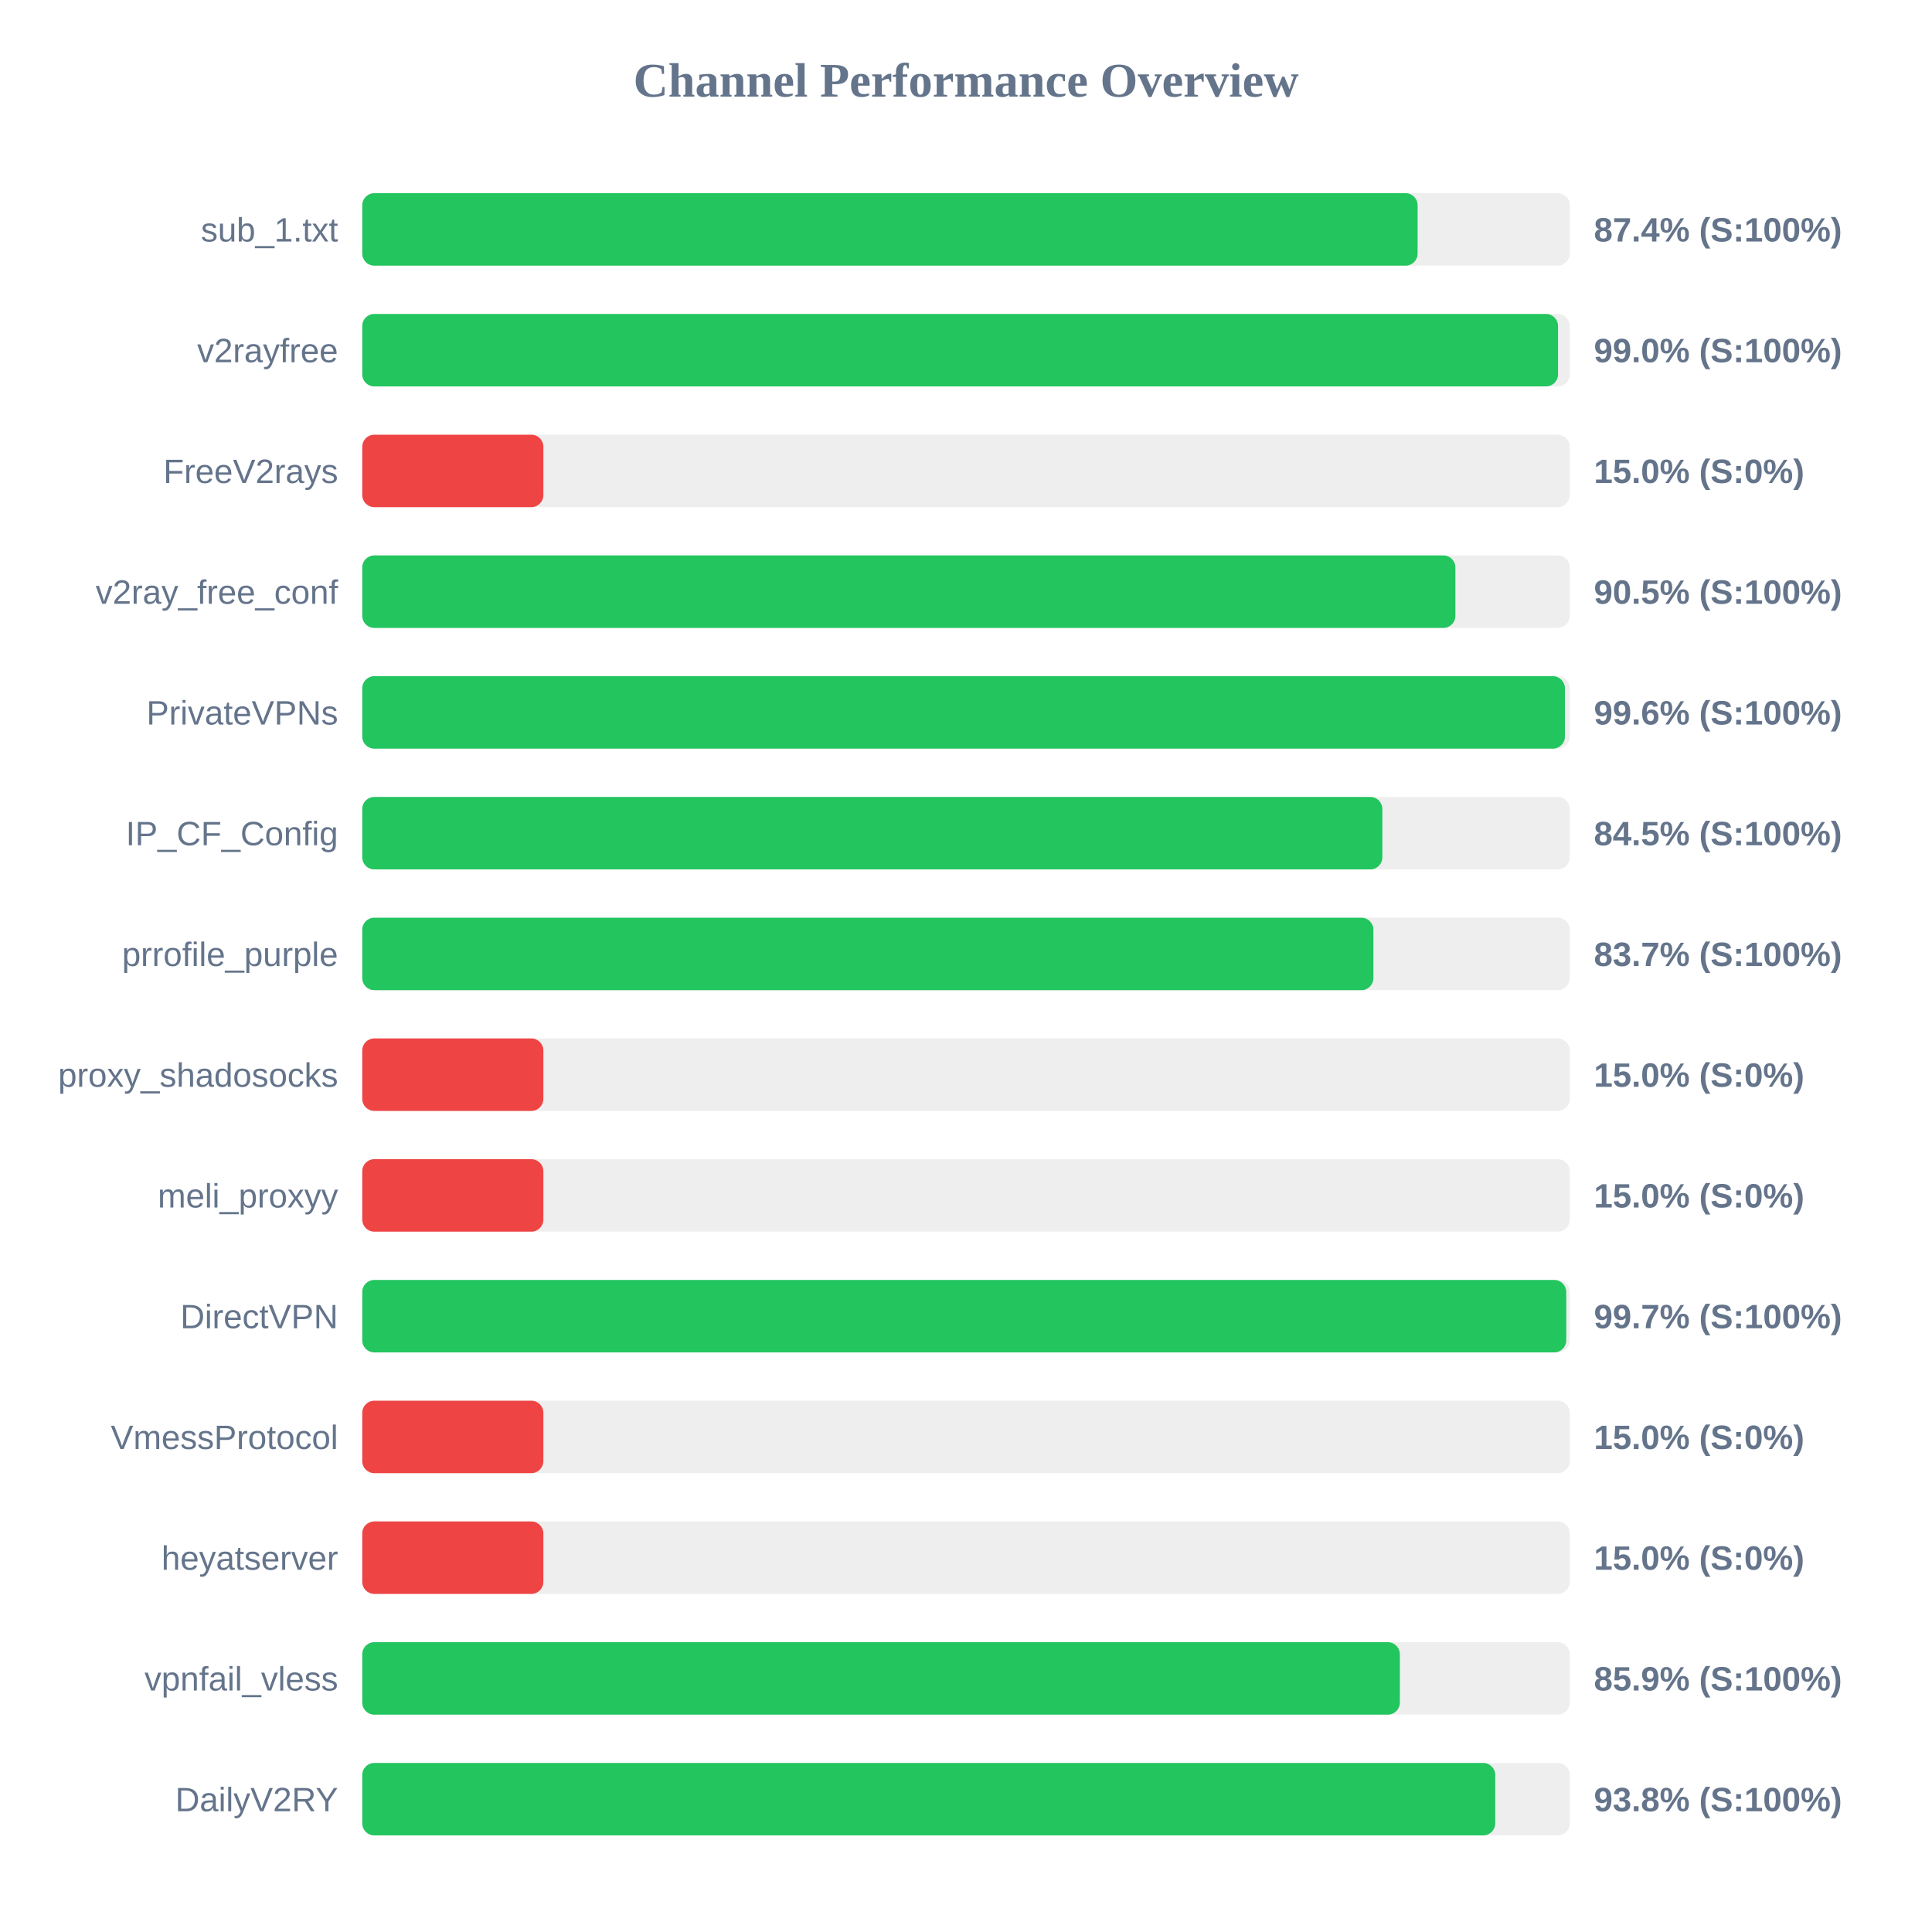
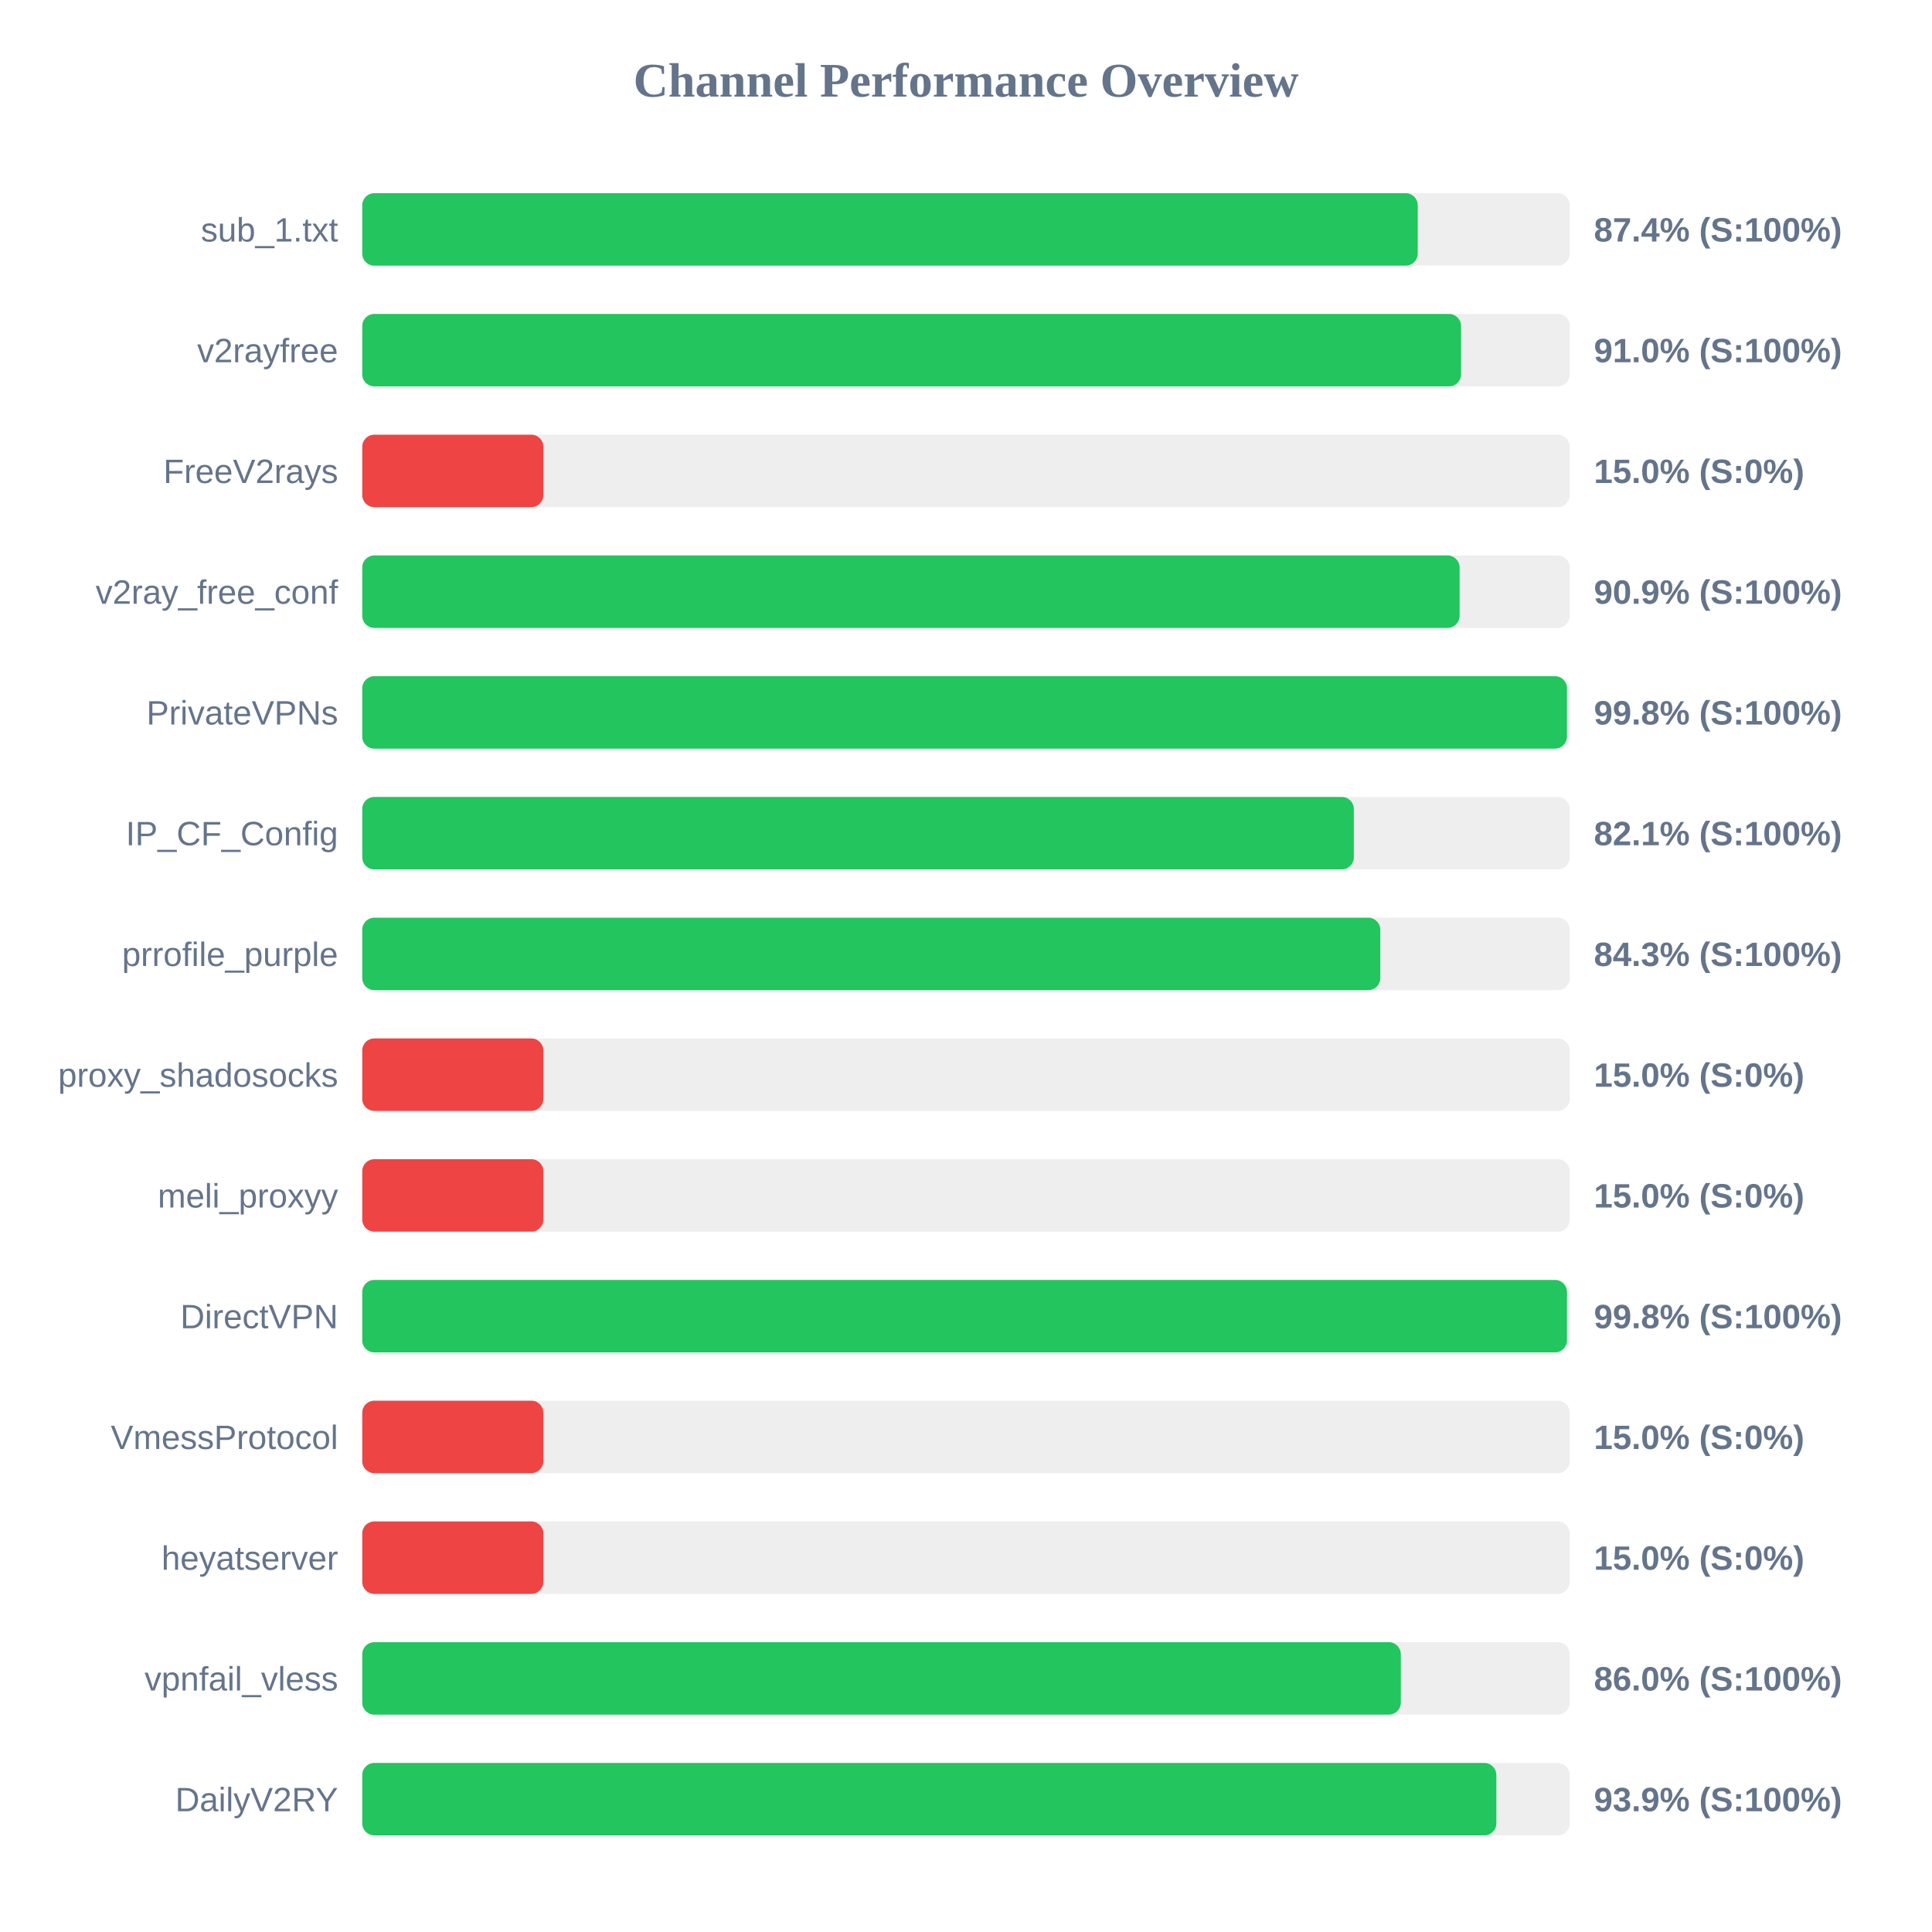
<svg xmlns="http://www.w3.org/2000/svg" width="800" height="800" version="1.1">
  <style>
        .row { font: 14px Arial; fill: #64748b; }
        .score { font: bold 14px Arial; fill: #64748b; }
    </style>
  <text x="400" y="40" text-anchor="middle" font-size="20px" font-weight="bold" fill="#64748b">Channel Performance Overview</text>
  <rect x="150" y="80" width="500" height="30" fill="#eee" rx="5" />
-   <rect x="150" y="80" width="437.0" height="30" fill="#22c55e" rx="5" />
+   <rect x="150" y="80" width="437.05" height="30" fill="#22c55e" rx="5" />
  <text x="140" y="100" text-anchor="end" class="row">sub_1.txt</text>
  <text x="660" y="100" text-anchor="start" class="score">87.4% (S:100%)</text>
  <rect x="150" y="130" width="500" height="30" fill="#eee" rx="5" />
-   <rect x="150" y="130" width="495.15" height="30" fill="#22c55e" rx="5" />
+   <rect x="150" y="130" width="455.0" height="30" fill="#22c55e" rx="5" />
  <text x="140" y="150" text-anchor="end" class="row">v2rayfree</text>
-   <text x="660" y="150" text-anchor="start" class="score">99.0% (S:100%)</text>
+   <text x="660" y="150" text-anchor="start" class="score">91.0% (S:100%)</text>
  <rect x="150" y="180" width="500" height="30" fill="#eee" rx="5" />
  <rect x="150" y="180" width="75.0" height="30" fill="#ef4444" rx="5" />
  <text x="140" y="200" text-anchor="end" class="row">FreeV2rays</text>
  <text x="660" y="200" text-anchor="start" class="score">15.0% (S:0%)</text>
  <rect x="150" y="230" width="500" height="30" fill="#eee" rx="5" />
-   <rect x="150" y="230" width="452.65" height="30" fill="#22c55e" rx="5" />
+   <rect x="150" y="230" width="454.4" height="30" fill="#22c55e" rx="5" />
  <text x="140" y="250" text-anchor="end" class="row">v2ray_free_conf</text>
-   <text x="660" y="250" text-anchor="start" class="score">90.5% (S:100%)</text>
+   <text x="660" y="250" text-anchor="start" class="score">90.9% (S:100%)</text>
  <rect x="150" y="280" width="500" height="30" fill="#eee" rx="5" />
-   <rect x="150" y="280" width="498.0" height="30" fill="#22c55e" rx="5" />
+   <rect x="150" y="280" width="498.85" height="30" fill="#22c55e" rx="5" />
  <text x="140" y="300" text-anchor="end" class="row">PrivateVPNs</text>
-   <text x="660" y="300" text-anchor="start" class="score">99.6% (S:100%)</text>
+   <text x="660" y="300" text-anchor="start" class="score">99.8% (S:100%)</text>
  <rect x="150" y="330" width="500" height="30" fill="#eee" rx="5" />
-   <rect x="150" y="330" width="422.4" height="30" fill="#22c55e" rx="5" />
+   <rect x="150" y="330" width="410.6" height="30" fill="#22c55e" rx="5" />
  <text x="140" y="350" text-anchor="end" class="row">IP_CF_Config</text>
-   <text x="660" y="350" text-anchor="start" class="score">84.5% (S:100%)</text>
+   <text x="660" y="350" text-anchor="start" class="score">82.1% (S:100%)</text>
  <rect x="150" y="380" width="500" height="30" fill="#eee" rx="5" />
-   <rect x="150" y="380" width="418.7" height="30" fill="#22c55e" rx="5" />
+   <rect x="150" y="380" width="421.55" height="30" fill="#22c55e" rx="5" />
  <text x="140" y="400" text-anchor="end" class="row">prrofile_purple</text>
-   <text x="660" y="400" text-anchor="start" class="score">83.7% (S:100%)</text>
+   <text x="660" y="400" text-anchor="start" class="score">84.3% (S:100%)</text>
  <rect x="150" y="430" width="500" height="30" fill="#eee" rx="5" />
  <rect x="150" y="430" width="75.0" height="30" fill="#ef4444" rx="5" />
  <text x="140" y="450" text-anchor="end" class="row">proxy_shadosocks</text>
  <text x="660" y="450" text-anchor="start" class="score">15.0% (S:0%)</text>
  <rect x="150" y="480" width="500" height="30" fill="#eee" rx="5" />
  <rect x="150" y="480" width="75.0" height="30" fill="#ef4444" rx="5" />
  <text x="140" y="500" text-anchor="end" class="row">meli_proxyy</text>
  <text x="660" y="500" text-anchor="start" class="score">15.0% (S:0%)</text>
  <rect x="150" y="530" width="500" height="30" fill="#eee" rx="5" />
-   <rect x="150" y="530" width="498.55" height="30" fill="#22c55e" rx="5" />
+   <rect x="150" y="530" width="498.85" height="30" fill="#22c55e" rx="5" />
  <text x="140" y="550" text-anchor="end" class="row">DirectVPN</text>
-   <text x="660" y="550" text-anchor="start" class="score">99.7% (S:100%)</text>
+   <text x="660" y="550" text-anchor="start" class="score">99.8% (S:100%)</text>
  <rect x="150" y="580" width="500" height="30" fill="#eee" rx="5" />
  <rect x="150" y="580" width="75.0" height="30" fill="#ef4444" rx="5" />
  <text x="140" y="600" text-anchor="end" class="row">VmessProtocol</text>
  <text x="660" y="600" text-anchor="start" class="score">15.0% (S:0%)</text>
  <rect x="150" y="630" width="500" height="30" fill="#eee" rx="5" />
  <rect x="150" y="630" width="75.0" height="30" fill="#ef4444" rx="5" />
  <text x="140" y="650" text-anchor="end" class="row">heyatserver</text>
  <text x="660" y="650" text-anchor="start" class="score">15.0% (S:0%)</text>
  <rect x="150" y="680" width="500" height="30" fill="#eee" rx="5" />
-   <rect x="150" y="680" width="429.65" height="30" fill="#22c55e" rx="5" />
+   <rect x="150" y="680" width="430.05" height="30" fill="#22c55e" rx="5" />
  <text x="140" y="700" text-anchor="end" class="row">vpnfail_vless</text>
-   <text x="660" y="700" text-anchor="start" class="score">85.9% (S:100%)</text>
+   <text x="660" y="700" text-anchor="start" class="score">86.0% (S:100%)</text>
  <rect x="150" y="730" width="500" height="30" fill="#eee" rx="5" />
-   <rect x="150" y="730" width="469.15" height="30" fill="#22c55e" rx="5" />
+   <rect x="150" y="730" width="469.6" height="30" fill="#22c55e" rx="5" />
  <text x="140" y="750" text-anchor="end" class="row">DailyV2RY</text>
-   <text x="660" y="750" text-anchor="start" class="score">93.8% (S:100%)</text>
+   <text x="660" y="750" text-anchor="start" class="score">93.9% (S:100%)</text>
</svg>
